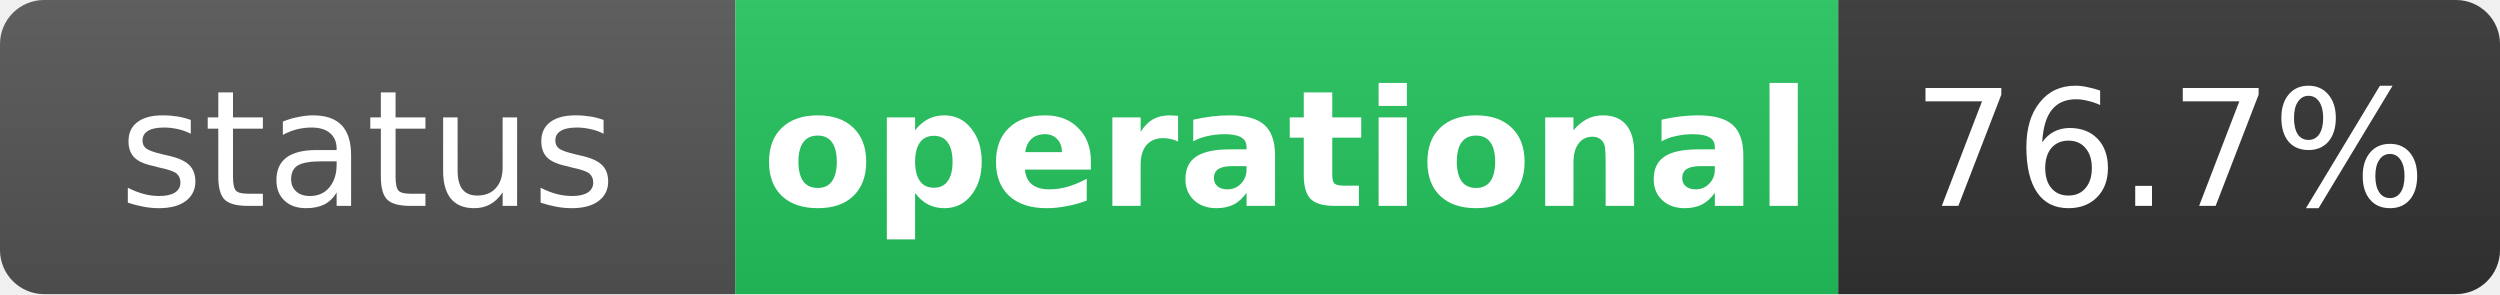
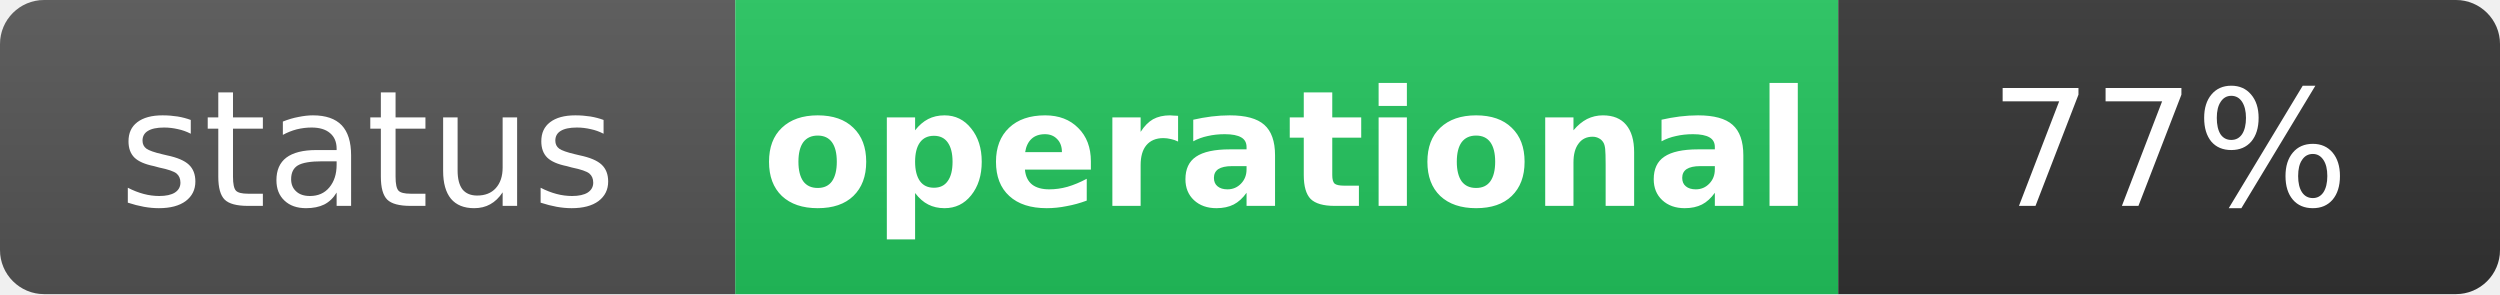
<svg xmlns="http://www.w3.org/2000/svg" width="170" height="20" role="img" aria-label="status: operational">
  <linearGradient id="s" x2="0" y2="100%">
    <stop offset="0" stop-color="#bbb" stop-opacity=".1" />
    <stop offset="1" stop-opacity=".1" />
  </linearGradient>
  <clipPath id="r">
    <rect width="170" height="20" rx="3" fill="#fff" />
  </clipPath>
  <g clip-path="url(#r)">
    <rect width="50" height="20" fill="#555" />
    <rect x="50" width="75" height="20" fill="#22c55e" />
    <rect x="125" width="45" height="20" fill="#333" />
    <rect width="170" height="20" fill="url(#s)" />
  </g>
  <g fill="#fff" text-anchor="middle" font-family="Verdana,Geneva,DejaVu Sans,sans-serif" text-rendering="geometricPrecision" font-size="11">
    <text x="25" y="14" fill="#fff">status</text>
    <text x="87.5" y="14" fill="#fff" font-weight="bold">operational</text>
-     <text x="147.5" y="14" fill="#fff">76.7%</text>
+     <text x="147.5" y="14" fill="#fff">77%</text>
  </g>
</svg>
